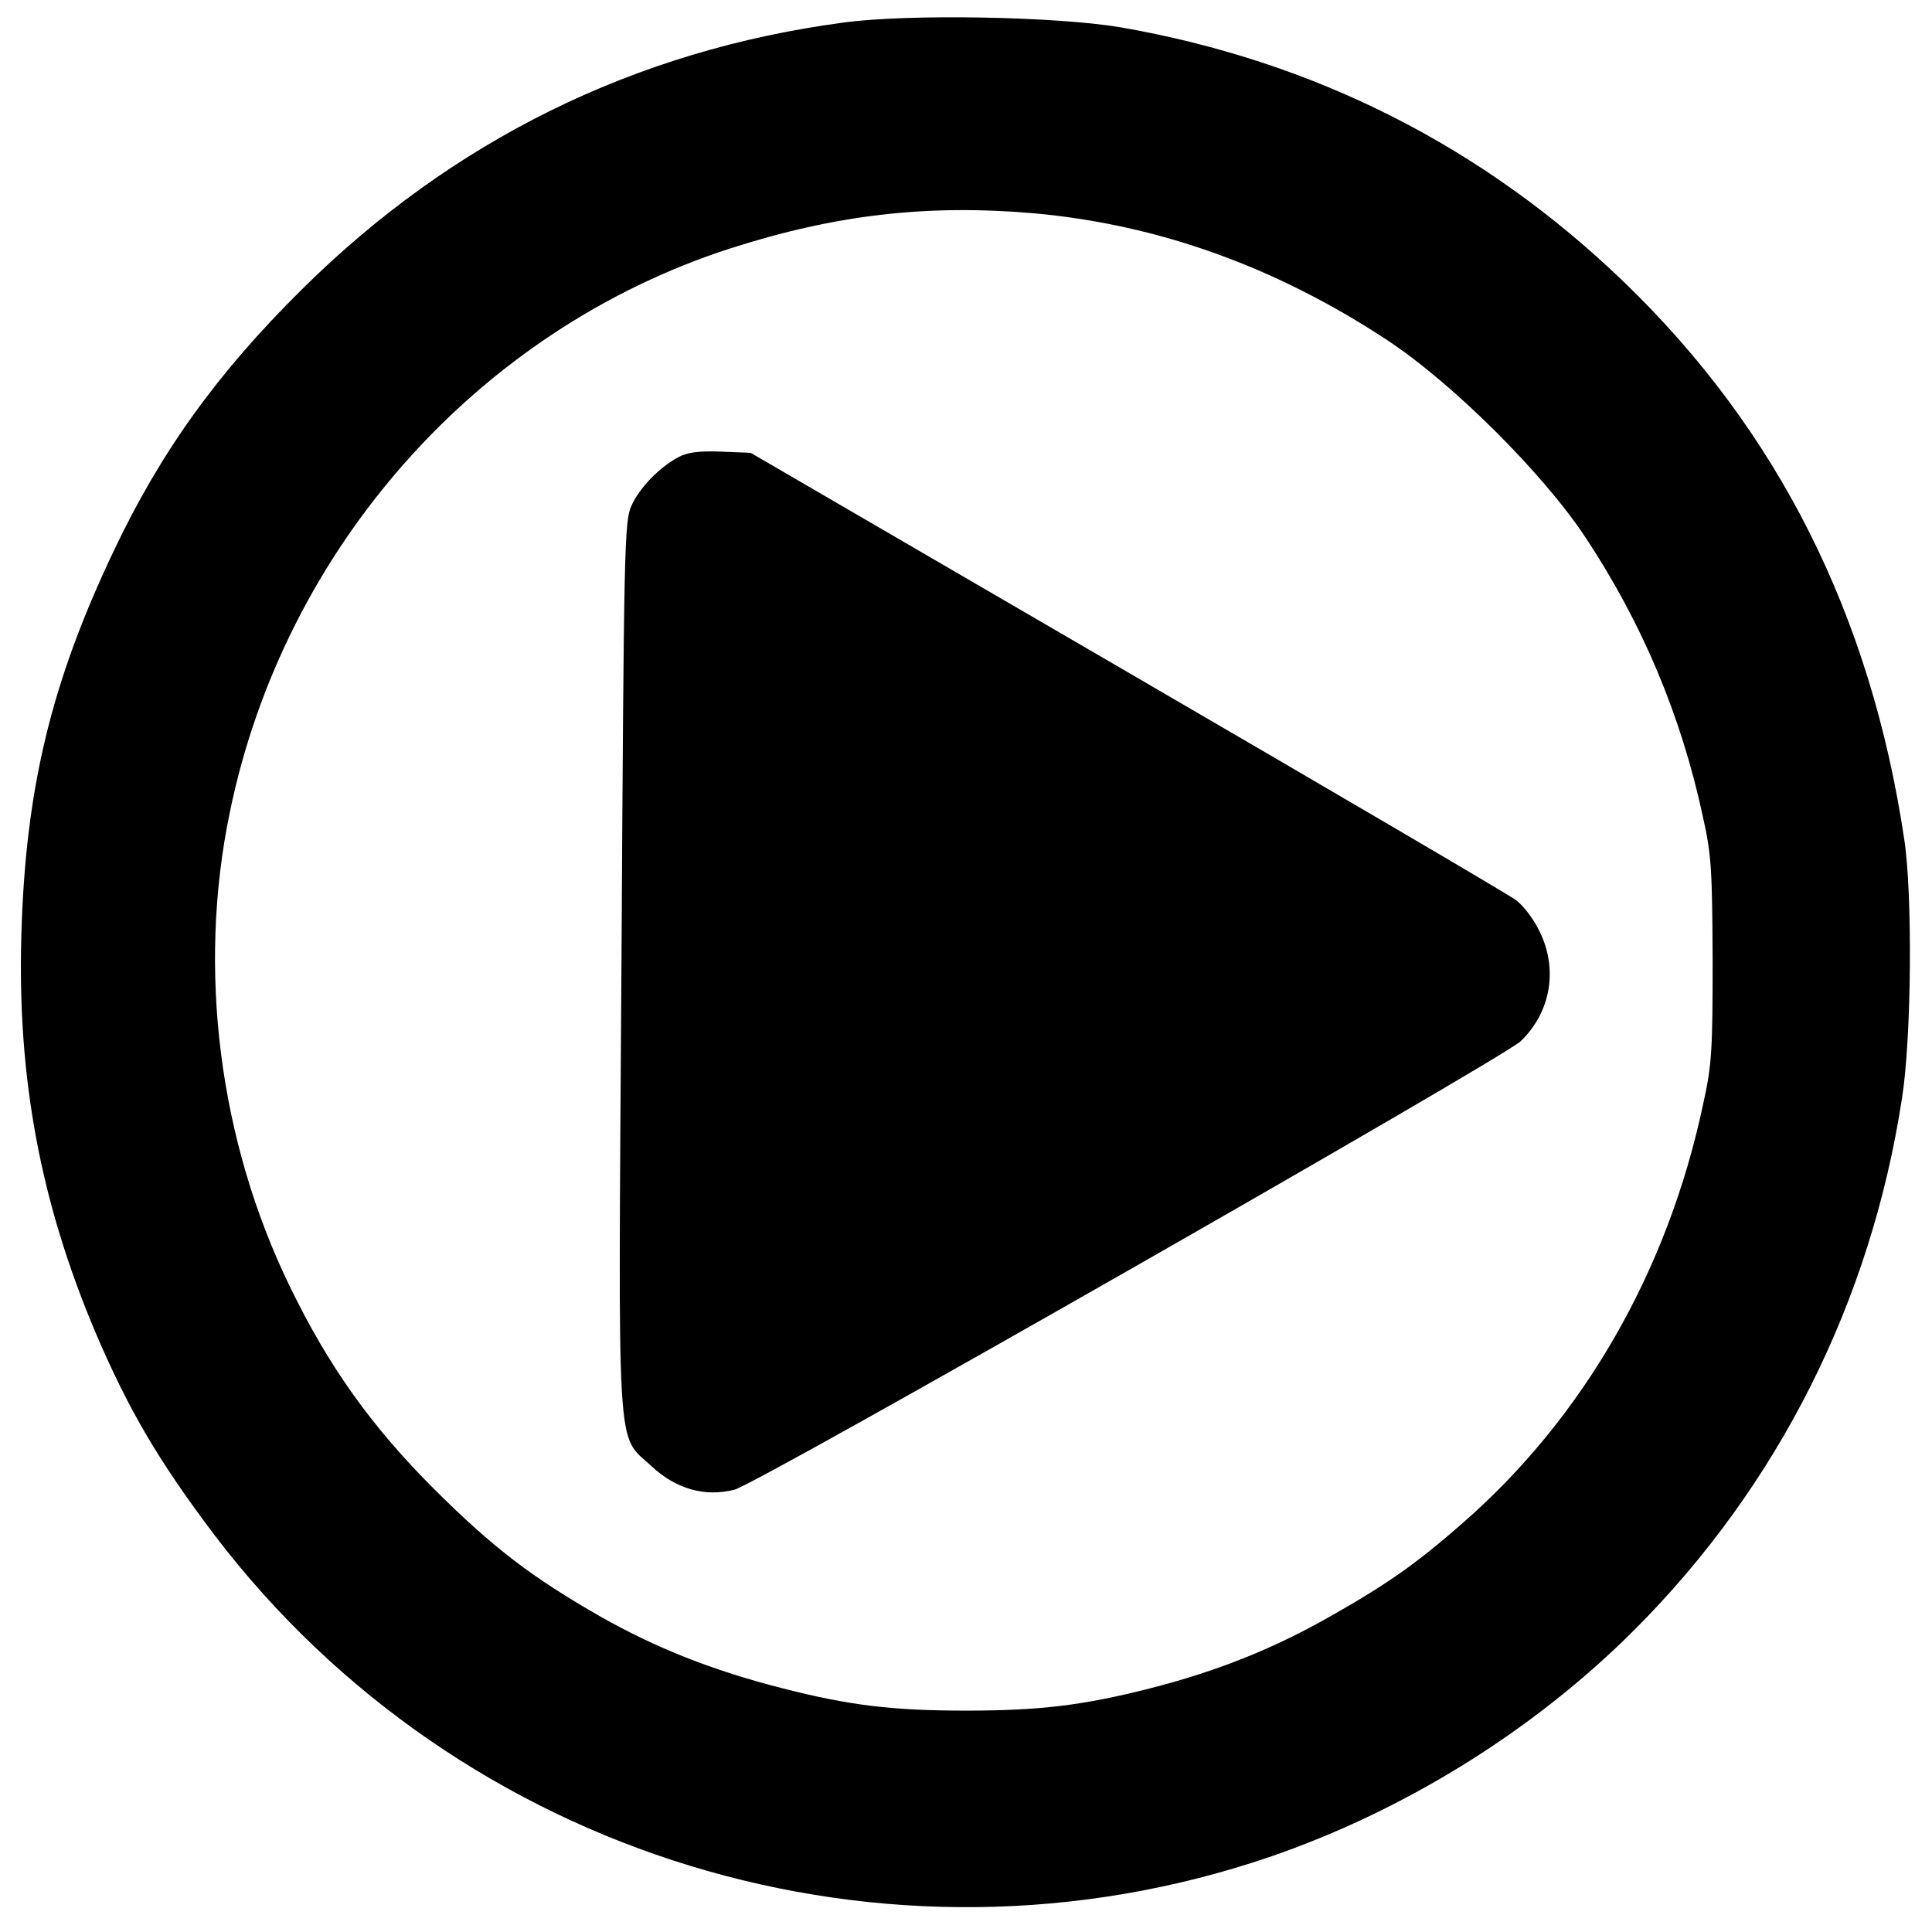
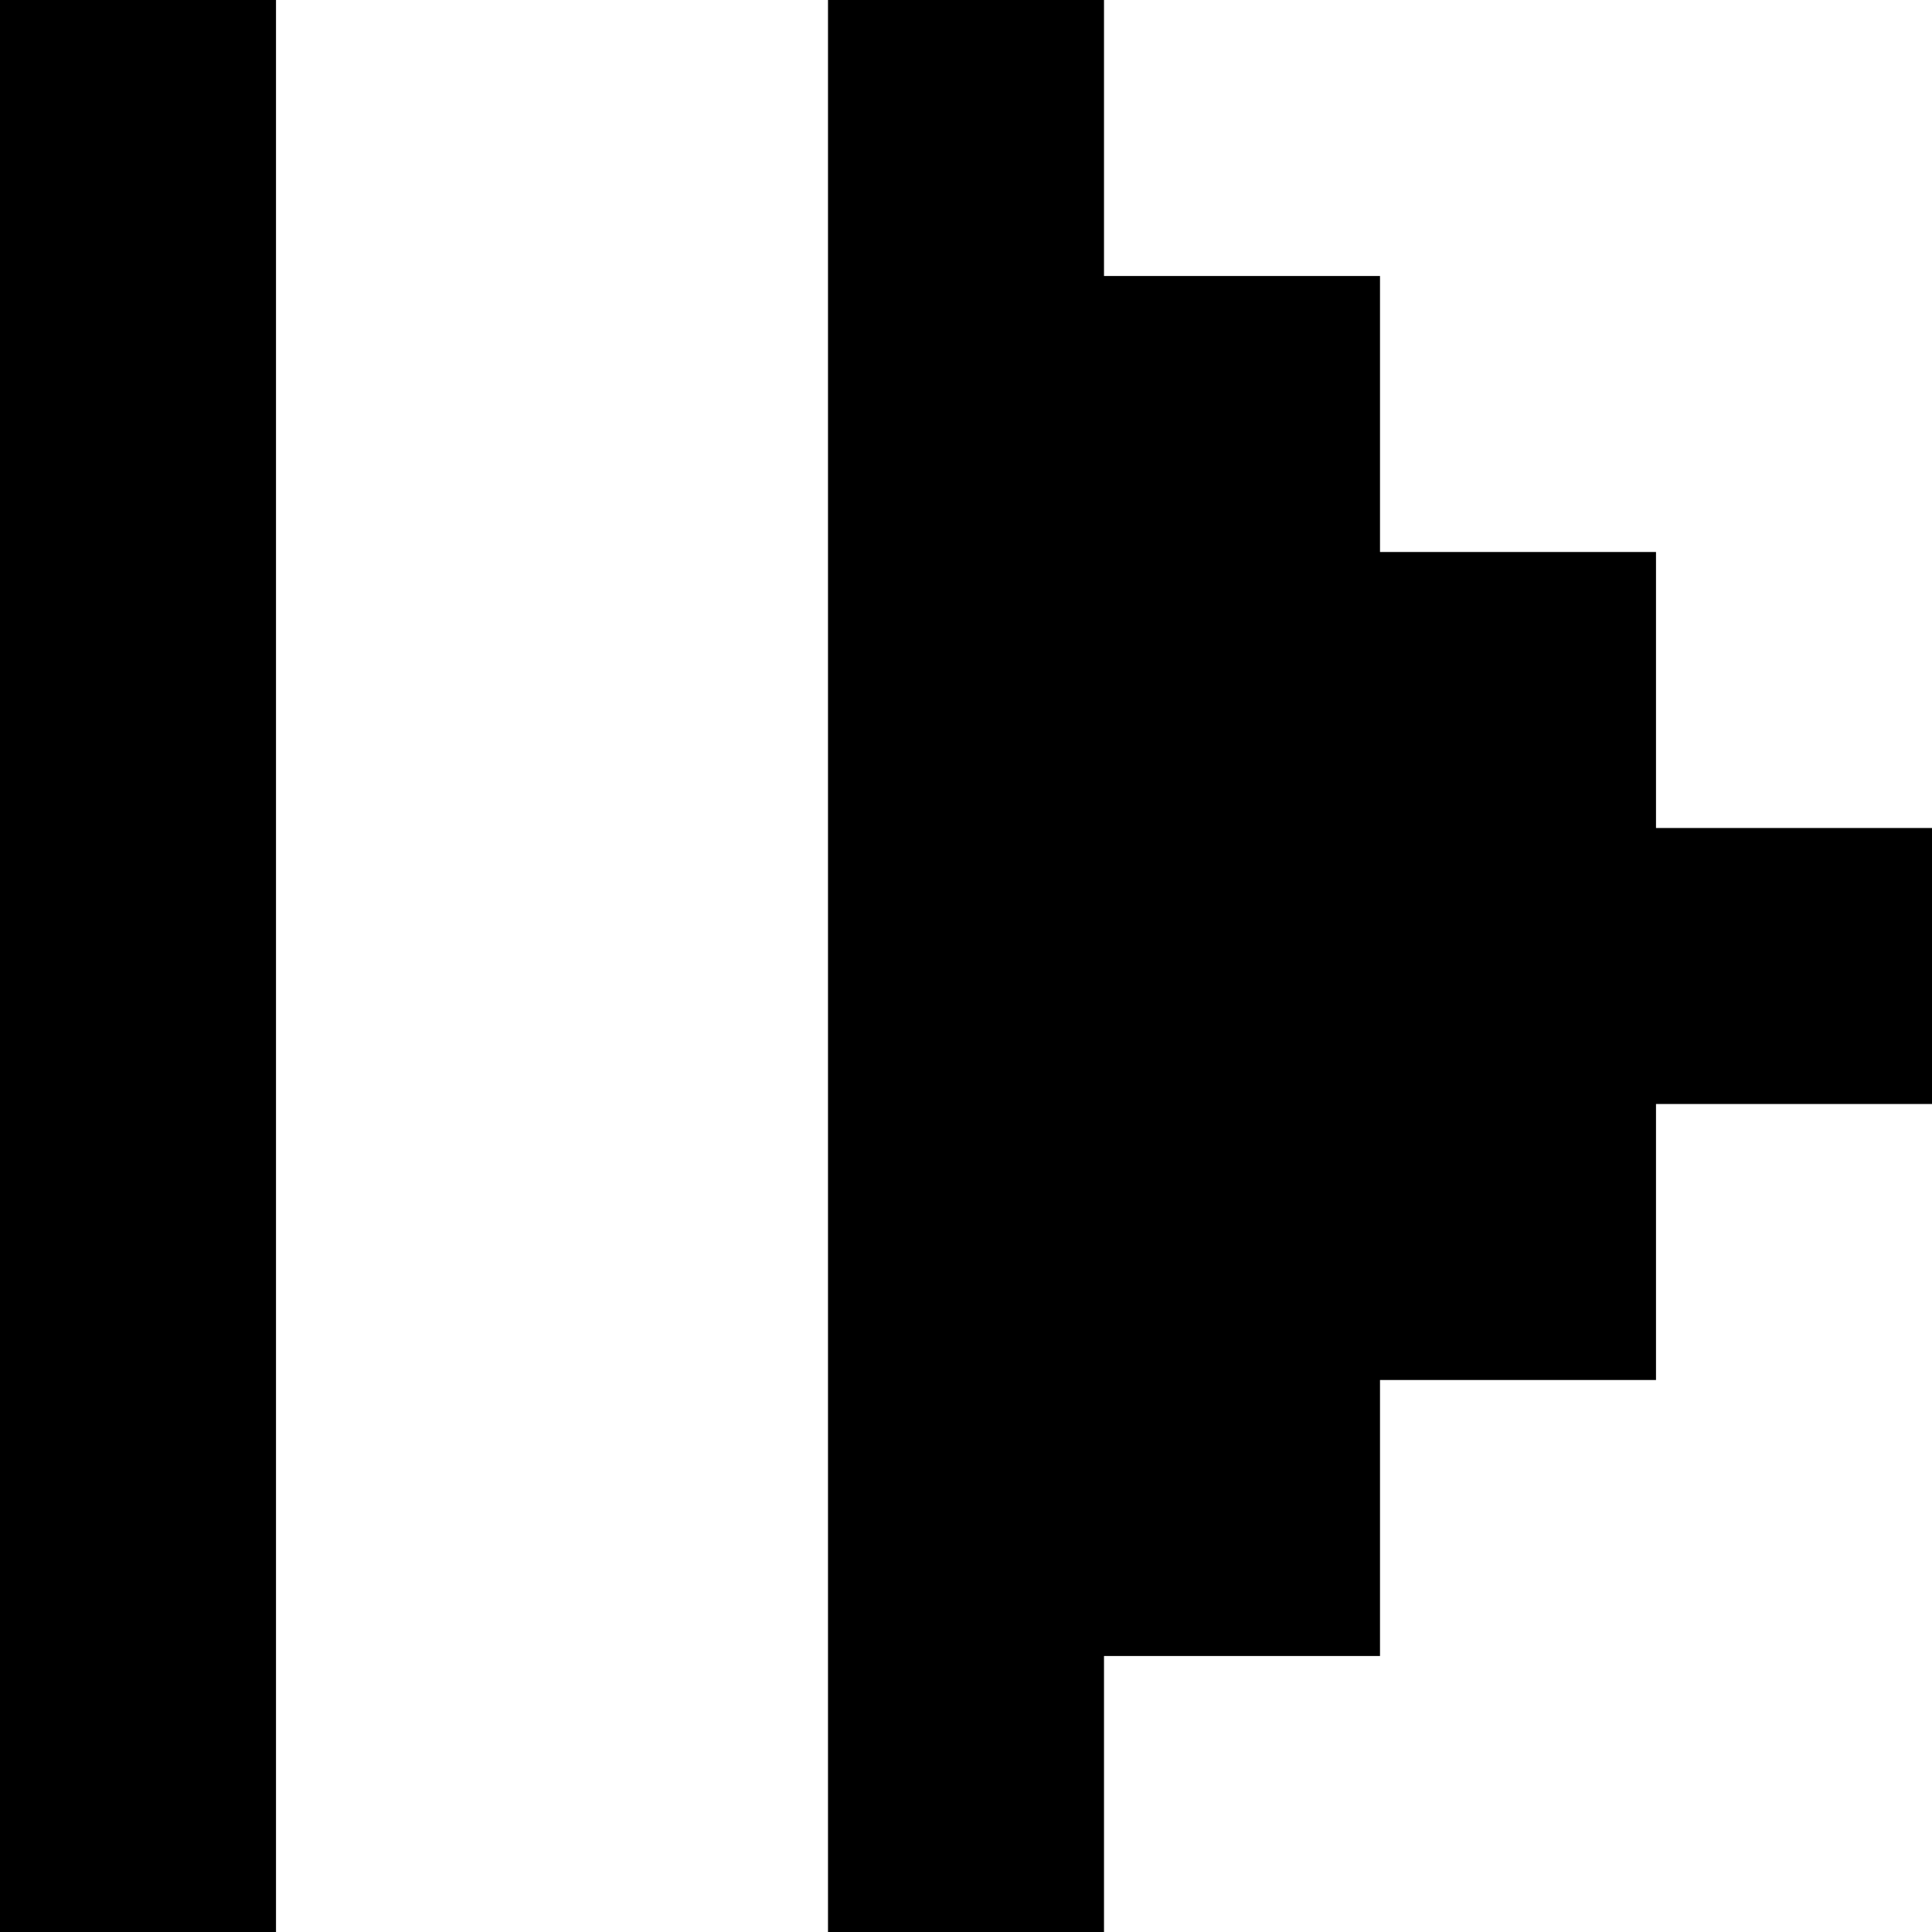
- <svg xmlns="http://www.w3.org/2000/svg" version="1.0" width="480pt" height="480pt" viewBox="0 0 480 480" preserveAspectRatio="xMidYMid meet">
-   <g transform="translate(0,480) scale(0.1,-0.1)" stroke="none">
-     <path d="M2096 4744 c-519 -69 -973 -293 -1347 -664 -210 -208 -350 -403 -467 -650 -155 -326 -219 -591 -229 -955 -10 -355 48 -663 184 -985 82 -192 157 -320 296 -504 609 -800 1668 -1124 2620 -800 336 115 657 314 907 564 358 358 589 817 666 1325 23 149 26 503 5 640 -83 556 -313 1015 -697 1385 -349 336 -768 548 -1249 632 -159 27 -528 34 -689 12z m474 -474 c307 -28 598 -132 875 -314 164 -108 388 -331 494 -491 141 -213 238 -443 292 -695 21 -93 23 -133 24 -355 0 -226 -2 -261 -24 -360 -88 -414 -297 -777 -597 -1039 -112 -98 -183 -149 -324 -229 -143 -82 -285 -139 -454 -182 -165 -42 -273 -55 -456 -55 -183 0 -291 13 -458 56 -172 44 -311 99 -449 177 -173 99 -267 171 -414 317 -156 156 -262 304 -359 504 -176 362 -230 788 -149 1178 135 657 617 1199 1244 1401 262 84 489 110 755 87z" />
-     <path d="M1685 3664 c-48 -26 -96 -76 -116 -120 -18 -39 -19 -100 -25 -1140 -8 -1252 -14 -1164 75 -1247 60 -56 132 -77 206 -58 57 14 1904 1069 1953 1114 75 72 94 180 46 275 -14 29 -40 63 -58 76 -17 13 -452 268 -966 567 l-935 544 -75 3 c-55 2 -83 -2 -105 -14z" />
-   </g>
+ <svg xmlns="http://www.w3.org/2000/svg" viewBox="0 0 14 14">
+   <path d="M12 6V4h-2V2H8V0H6v14h2v-2h2v-2h2V8h2V6zM0 2v12h2V0H0z" />
</svg>
